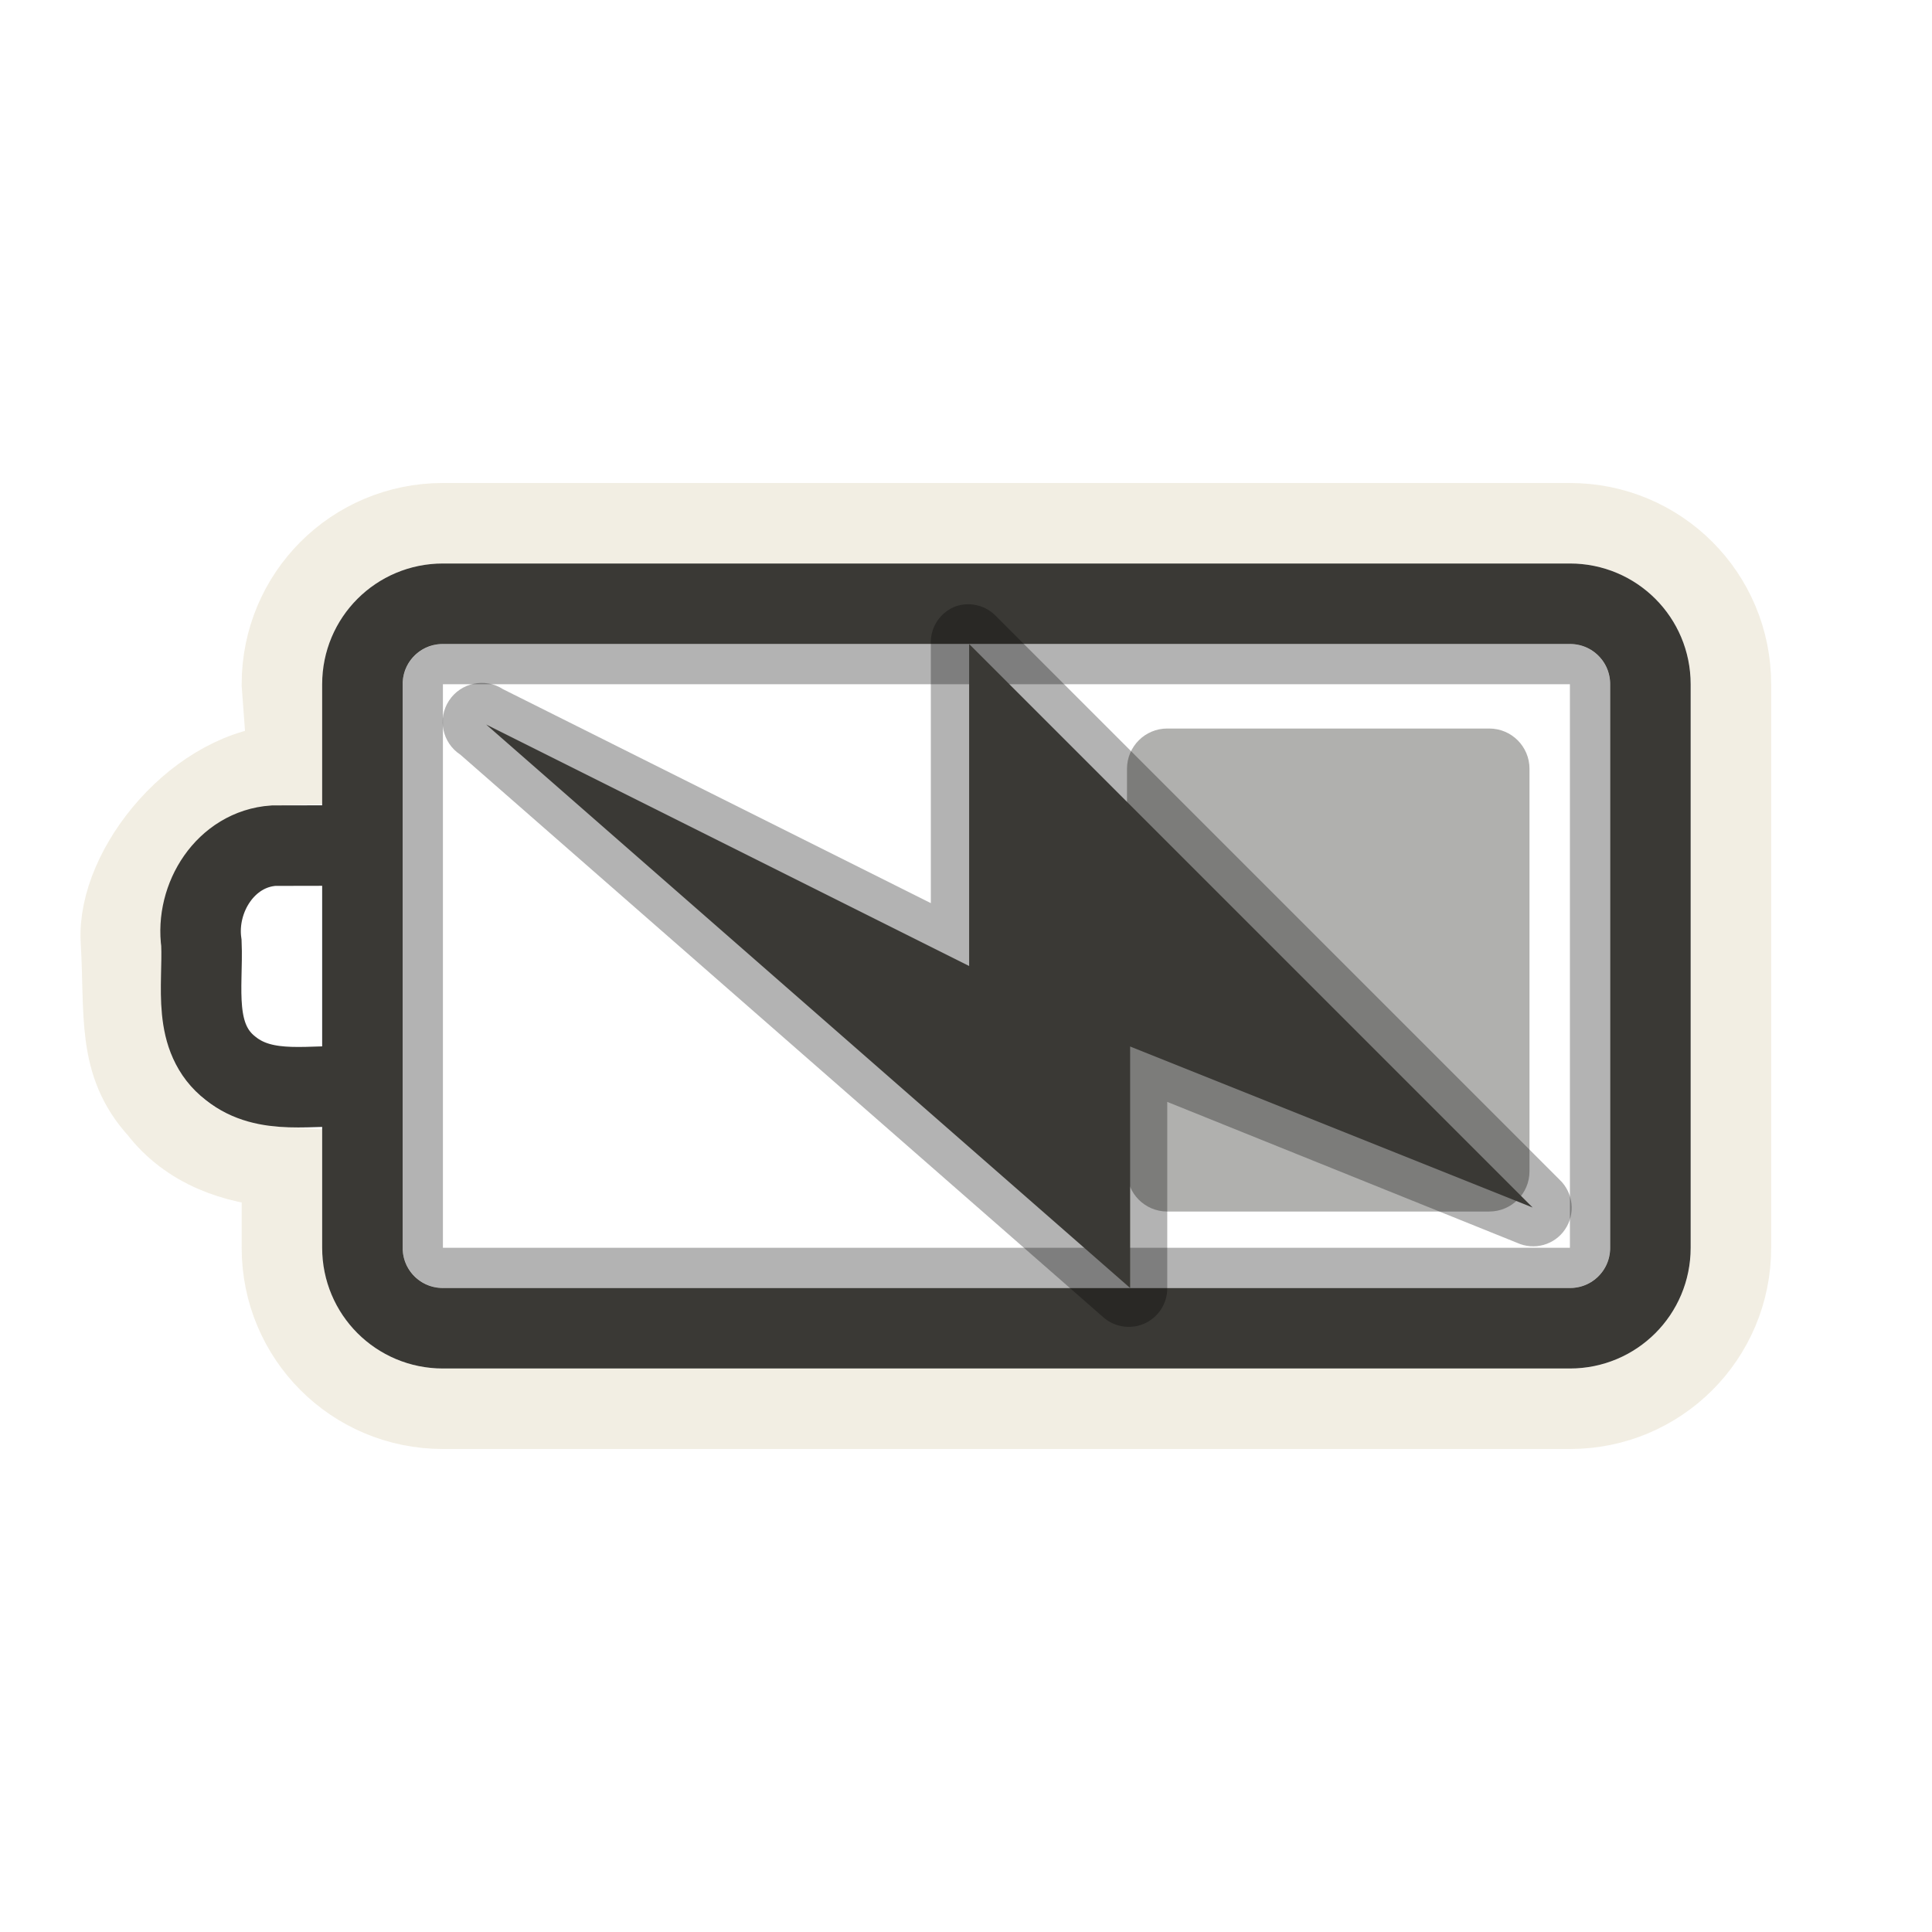
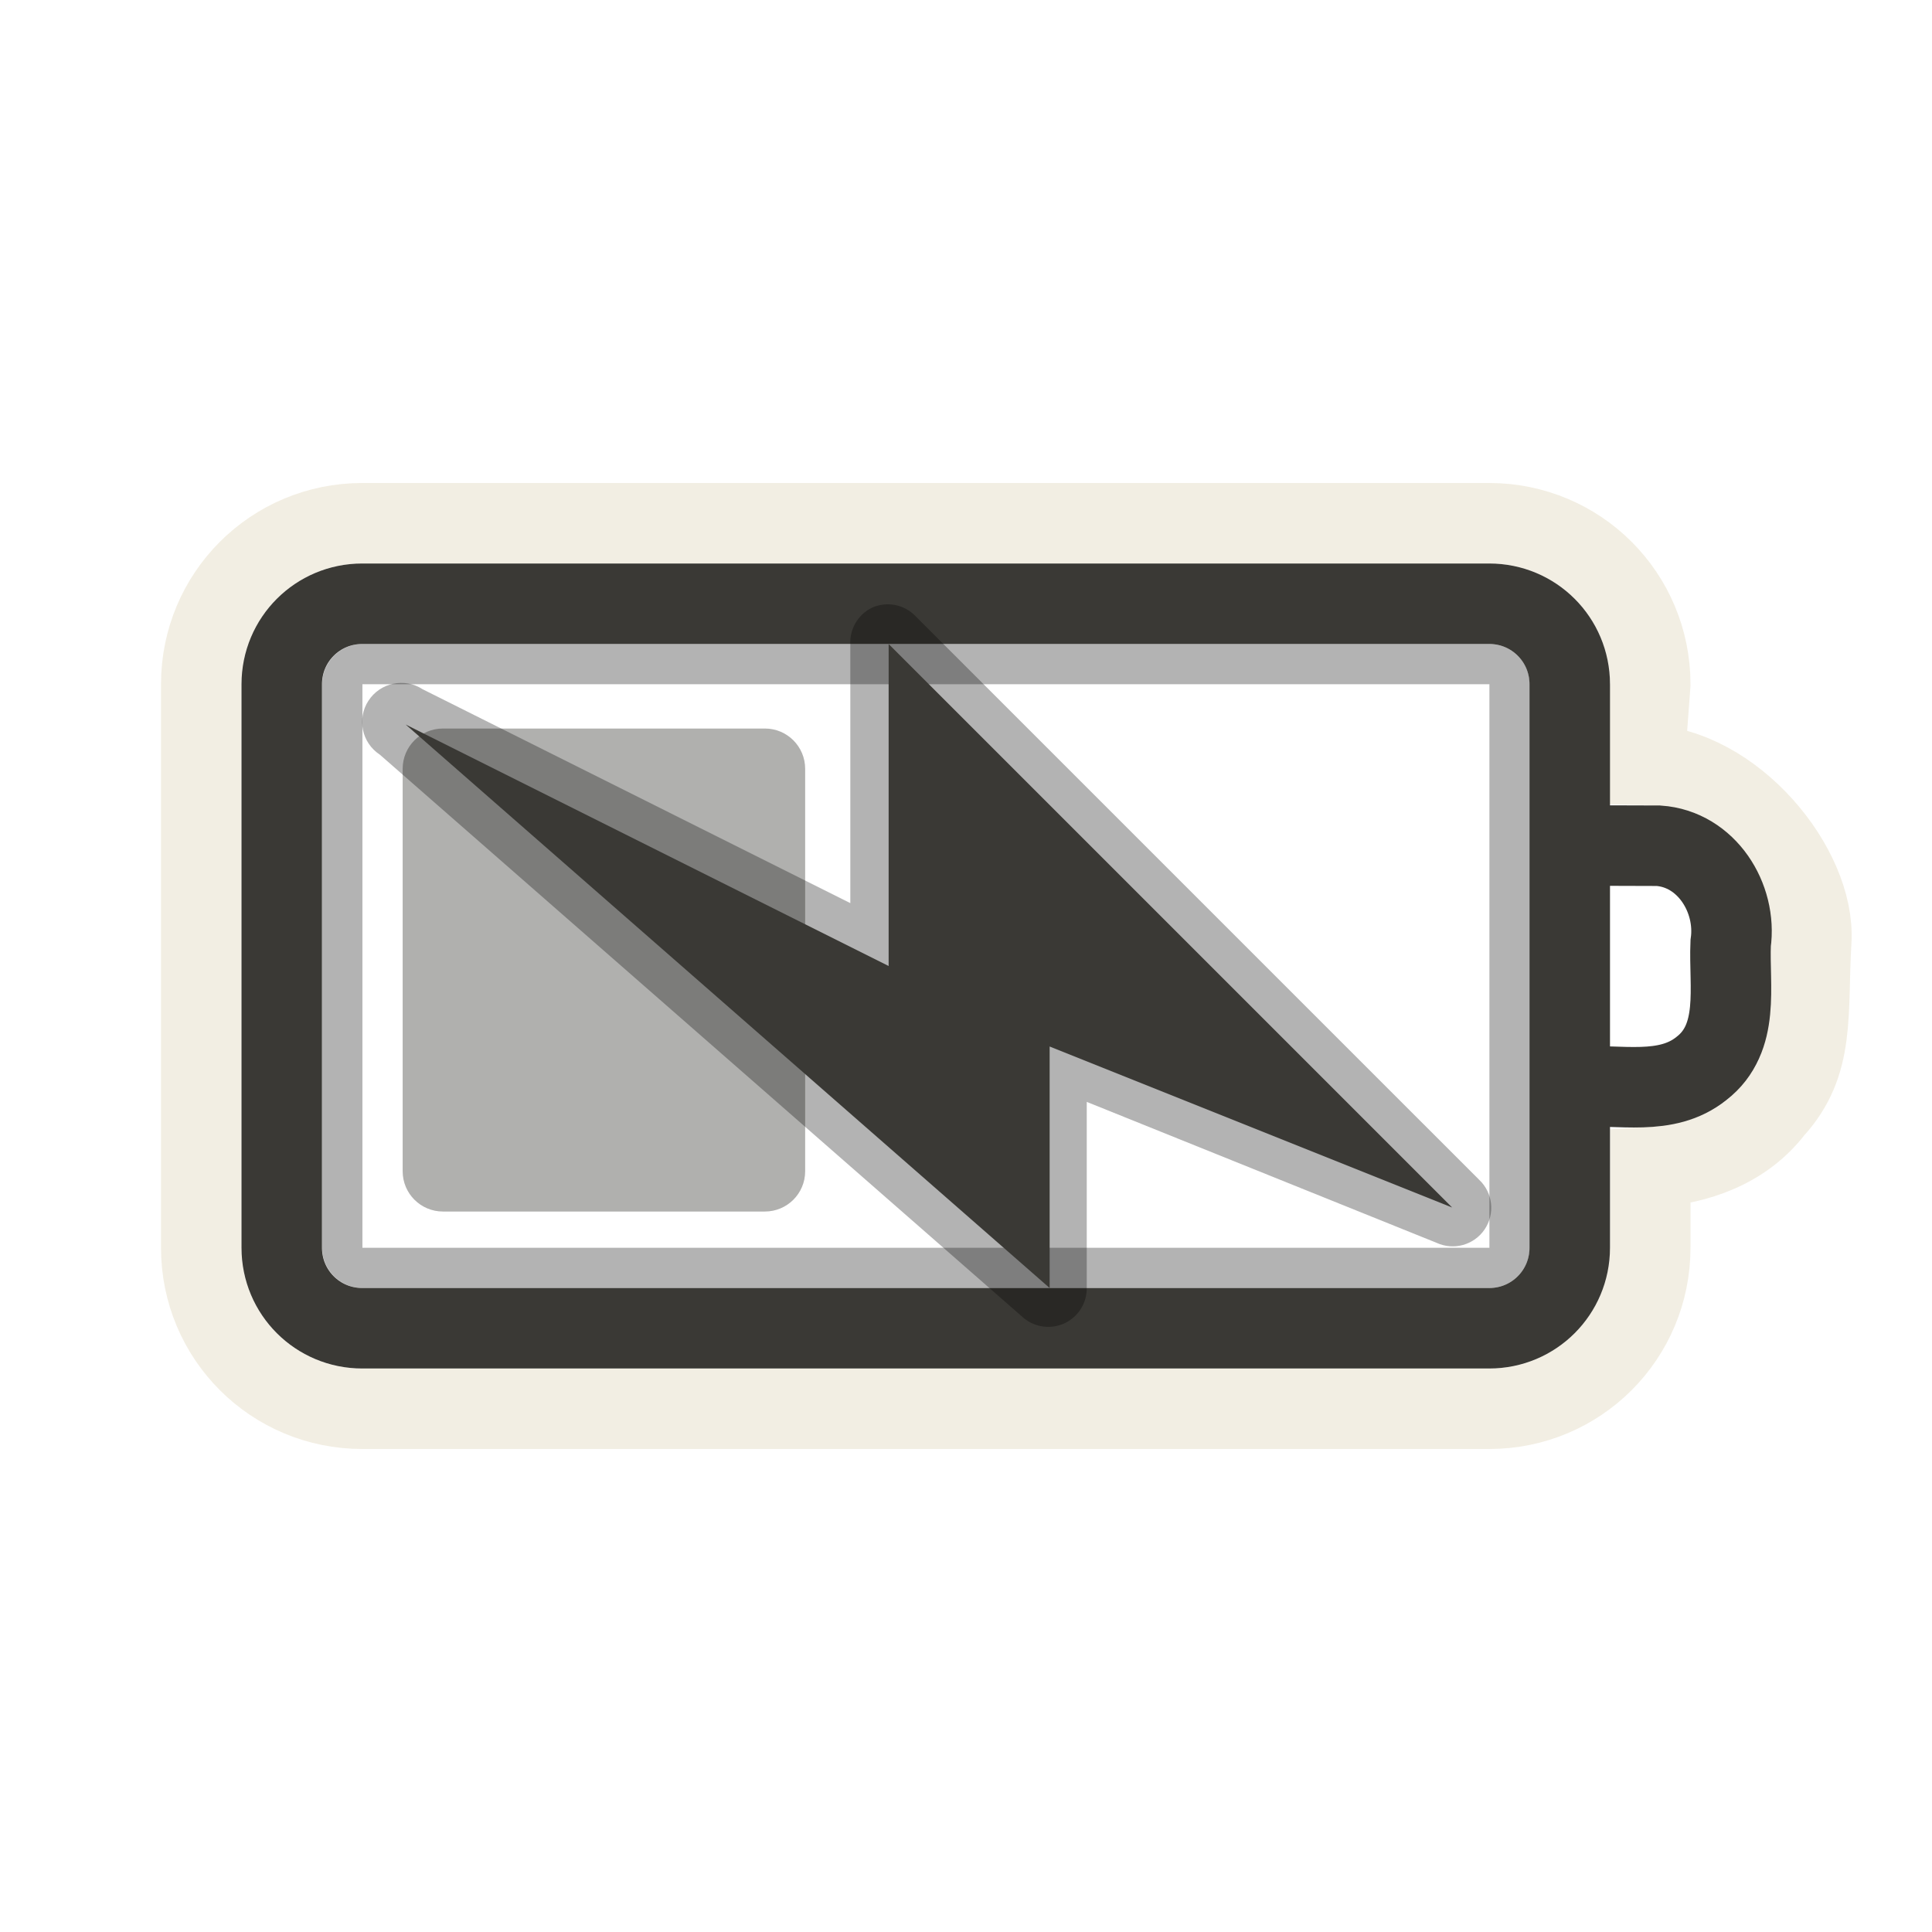
<svg xmlns="http://www.w3.org/2000/svg" version="1.0" width="24" height="24" id="svg3240">
  <defs id="defs3242">
    </defs>
-   <rect style="opacity:0.3;fill:none;fill-opacity:1;fill-rule:nonzero;stroke:#000000;stroke-width:0.5;stroke-linecap:round;stroke-linejoin:miter;marker:none;marker-start:none;marker-mid:none;marker-end:none;stroke-miterlimit:4;stroke-dasharray:none;stroke-dashoffset:0;stroke-opacity:1;visibility:visible;display:inline;overflow:visible;enable-background:accumulate" id="rect3236" y="8.25" x="-19.752" ry="0.25" rx="0.25" height="7.5" width="14.5" transform="scale(-1,1)" />
-   <path style="opacity:0.6;fill:none;fill-opacity:1;fill-rule:nonzero;stroke:#eae3d0;stroke-width:1;stroke-linecap:round;stroke-linejoin:miter;marker:none;marker-start:none;marker-mid:none;marker-end:none;stroke-miterlimit:4;stroke-dasharray:none;stroke-dashoffset:0;stroke-opacity:1;visibility:visible;display:inline;overflow:visible;enable-background:accumulate" id="rect3225" d="M 19.502,6.5 C 20.61,6.5 21.502,7.392 21.502,8.5 L 21.502,15.5 C 21.502,16.608 20.61,17.5 19.502,17.5 L 5.502,17.5 C 4.394,17.5 3.502,16.608 3.502,15.5 L 3.502,14.5 C 2.915,14.465 2.342,14.263 1.971,13.781 C 1.446,13.206 1.556,12.592 1.502,11.688 C 1.448,10.783 2.471,9.524 3.576,9.5 L 3.502,8.5 C 3.502,7.392 4.394,6.5 5.502,6.5 L 19.502,6.5 z" />
-   <rect style="opacity:0.4;fill:#3a3935;fill-opacity:1;fill-rule:evenodd;stroke:none;stroke-width:1.7;stroke-linecap:round;stroke-linejoin:miter;marker:none;marker-start:none;marker-mid:none;marker-end:none;stroke-miterlimit:4;stroke-dasharray:none;stroke-dashoffset:0;stroke-opacity:1;visibility:visible;display:inline;overflow:visible;enable-background:accumulate" id="rect3728" transform="matrix(0,1,-1,0,0,0)" y="-19" x="9.05" ry="0.5" rx="0.5" height="5" width="6" />
-   <path style="fill:none;fill-opacity:1;fill-rule:nonzero;stroke:#3a3935;stroke-width:1;stroke-linecap:round;stroke-linejoin:miter;marker:none;marker-start:none;marker-mid:none;marker-end:none;stroke-miterlimit:4;stroke-dashoffset:0;stroke-opacity:1;visibility:visible;display:inline;overflow:visible;enable-background:accumulate" id="rect2442" d="M 19.502,7.5 L 5.502,7.5 C 4.948,7.5 4.502,7.946 4.502,8.5 L 4.502,15.5 C 4.502,16.054 4.948,16.5 5.502,16.5 L 19.502,16.5 C 20.056,16.5 20.502,16.054 20.502,15.5 L 20.502,8.5 C 20.502,7.946 20.056,7.5 19.502,7.5 z M 4.384,10.503 C 4.056,10.503 3.728,10.504 3.399,10.505 C 2.802,10.546 2.423,11.155 2.502,11.717 C 2.525,12.25 2.378,12.894 2.865,13.272 C 3.304,13.623 3.886,13.464 4.402,13.5" />
-   <path style="opacity:0.3;fill:#000000;fill-opacity:1;fill-rule:evenodd;stroke:none" id="path3160" d="M 11.875,7.531 C 11.68,7.603 11.554,7.793 11.563,8 L 11.563,11.219 L 6.25,8.562 C 6.026,8.416 5.725,8.479 5.578,8.703 C 5.431,8.927 5.494,9.228 5.719,9.375 L 13.719,16.375 C 13.863,16.492 14.061,16.516 14.229,16.436 C 14.396,16.355 14.502,16.186 14.5,16 L 14.5,13.688 L 18.844,15.438 C 19.057,15.536 19.31,15.467 19.441,15.273 C 19.573,15.079 19.545,14.818 19.375,14.656 L 12.375,7.656 C 12.247,7.521 12.052,7.472 11.875,7.531 z" />
-   <path style="fill:#3a3935;fill-opacity:1;fill-rule:evenodd;stroke:none" id="path3172" d="M 19.039,15 L 12.039,8 L 12.039,12 L 6.039,9 L 14.039,16 L 14.039,13 L 19.039,15 z" />
+   <rect style="opacity:0.3;fill:none;stroke:#000000;stroke-width:0.5;stroke-linecap:round;stroke-linejoin:miter;stroke-miterlimit:4;stroke-opacity:1;stroke-dasharray:none;stroke-dashoffset:0;marker:none;visibility:visible;display:inline;overflow:visible;enable-background:accumulate" id="rect3236" y="8.25" x="-18.752" ry="0.25" rx="0.25" height="7.5" width="14.5" transform="scale(-1,1)" />
+   <path style="opacity:0.6;fill:none;stroke:#eae3d0;stroke-width:1;stroke-linecap:round;stroke-linejoin:miter;stroke-miterlimit:4;stroke-opacity:1;stroke-dasharray:none;stroke-dashoffset:0;marker:none;visibility:visible;display:inline;overflow:visible;enable-background:accumulate" id="rect3225" d="m 4.5,6.5 c -1.108,0 -2,0.892 -2,2 l 0,7 c 0,1.108 0.892,2 2,2 l 14,0 c 1.108,0 2,-0.892 2,-2 l 0,-1 c 0.587,-0.035 1.16,-0.237 1.531,-0.719 C 22.556,13.206 22.446,12.592 22.5,11.688 22.554,10.783 21.531,9.524 20.426,9.5 L 20.5,8.5 c 0,-1.108 -0.892,-2 -2,-2 l -14,0 z" />
+   <rect style="opacity:0.4;fill:#3a3935;fill-opacity:1;fill-rule:evenodd;stroke:none;stroke-width:1.7;marker:none;visibility:visible;display:inline;overflow:visible;enable-background:accumulate" id="rect3728" transform="matrix(0,1,1,0,0,0)" y="5.002" x="9.05" ry="0.5" rx="0.5" height="5" width="6" />
+   <path style="fill:none;stroke:#3a3935;stroke-width:1;stroke-linecap:round;stroke-linejoin:miter;stroke-miterlimit:4;stroke-opacity:1;stroke-dashoffset:0;marker:none;visibility:visible;display:inline;overflow:visible;enable-background:accumulate" id="rect2442" d="m 4.5,7.5 14,0 c 0.554,0 1,0.446 1,1 l 0,7 c 0,0.554 -0.446,1 -1,1 l -14,0 c -0.554,0 -1,-0.446 -1,-1 l 0,-7 c 0,-0.554 0.446,-1 1,-1 z m 15.118,3.003 c 0.328,7e-4 0.656,0.002 0.984,0.003 0.598,0.041 0.977,0.65 0.897,1.212 -0.023,0.533 0.124,1.177 -0.363,1.555 -0.438,0.351 -1.021,0.191 -1.537,0.228" />
+   <path style="opacity:0.3;fill:#000000;fill-opacity:1;fill-rule:evenodd;stroke:none" id="path3160" d="M 10.875,7.531 C 10.68,7.603 10.554,7.793 10.563,8 l 0,3.219 L 5.25,8.562 C 5.026,8.416 4.725,8.479 4.578,8.703 4.431,8.927 4.494,9.228 4.719,9.375 l 8,7 c 0.144,0.117 0.342,0.141 0.51,0.061 C 13.396,16.355 13.502,16.186 13.5,16 l 0,-2.312 4.344,1.75 c 0.213,0.099 0.466,0.029 0.598,-0.165 0.132,-0.194 0.104,-0.455 -0.066,-0.616 l -7,-7 c -0.128,-0.136 -0.323,-0.184 -0.5,-0.125 z" />
+   <path style="fill:#3a3935;fill-opacity:1;fill-rule:evenodd;stroke:none" id="path3172" d="M 18.039,15 11.039,8 11.039,12 5.039,9 13.039,16 l 0,-3 5,2 z" />
</svg>
